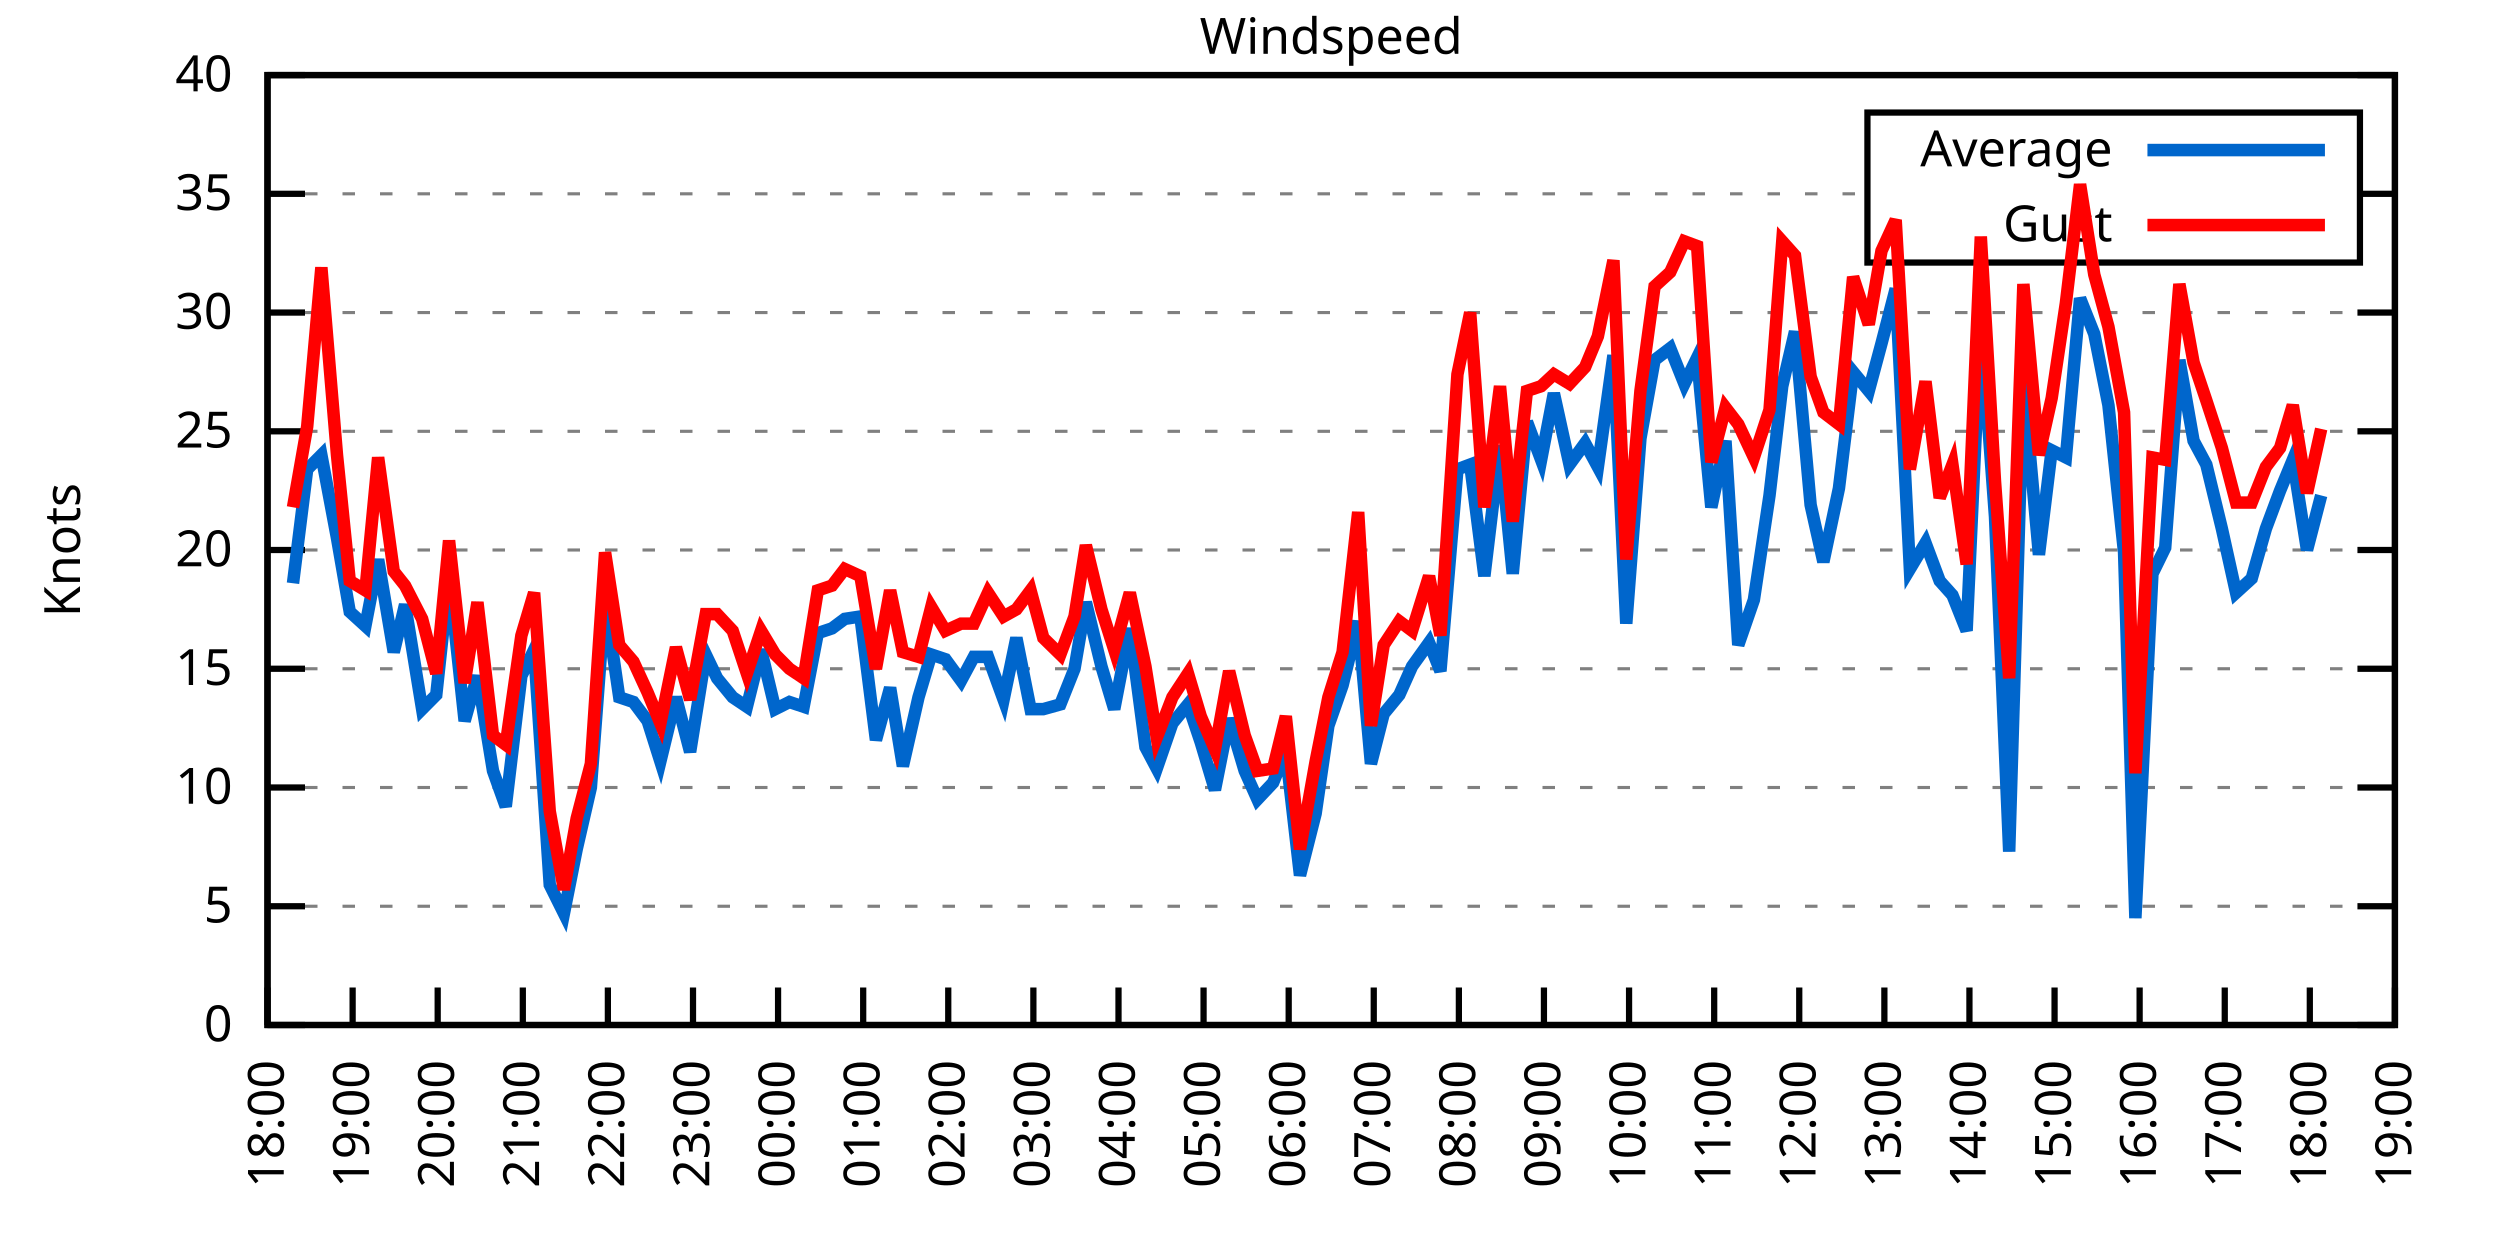
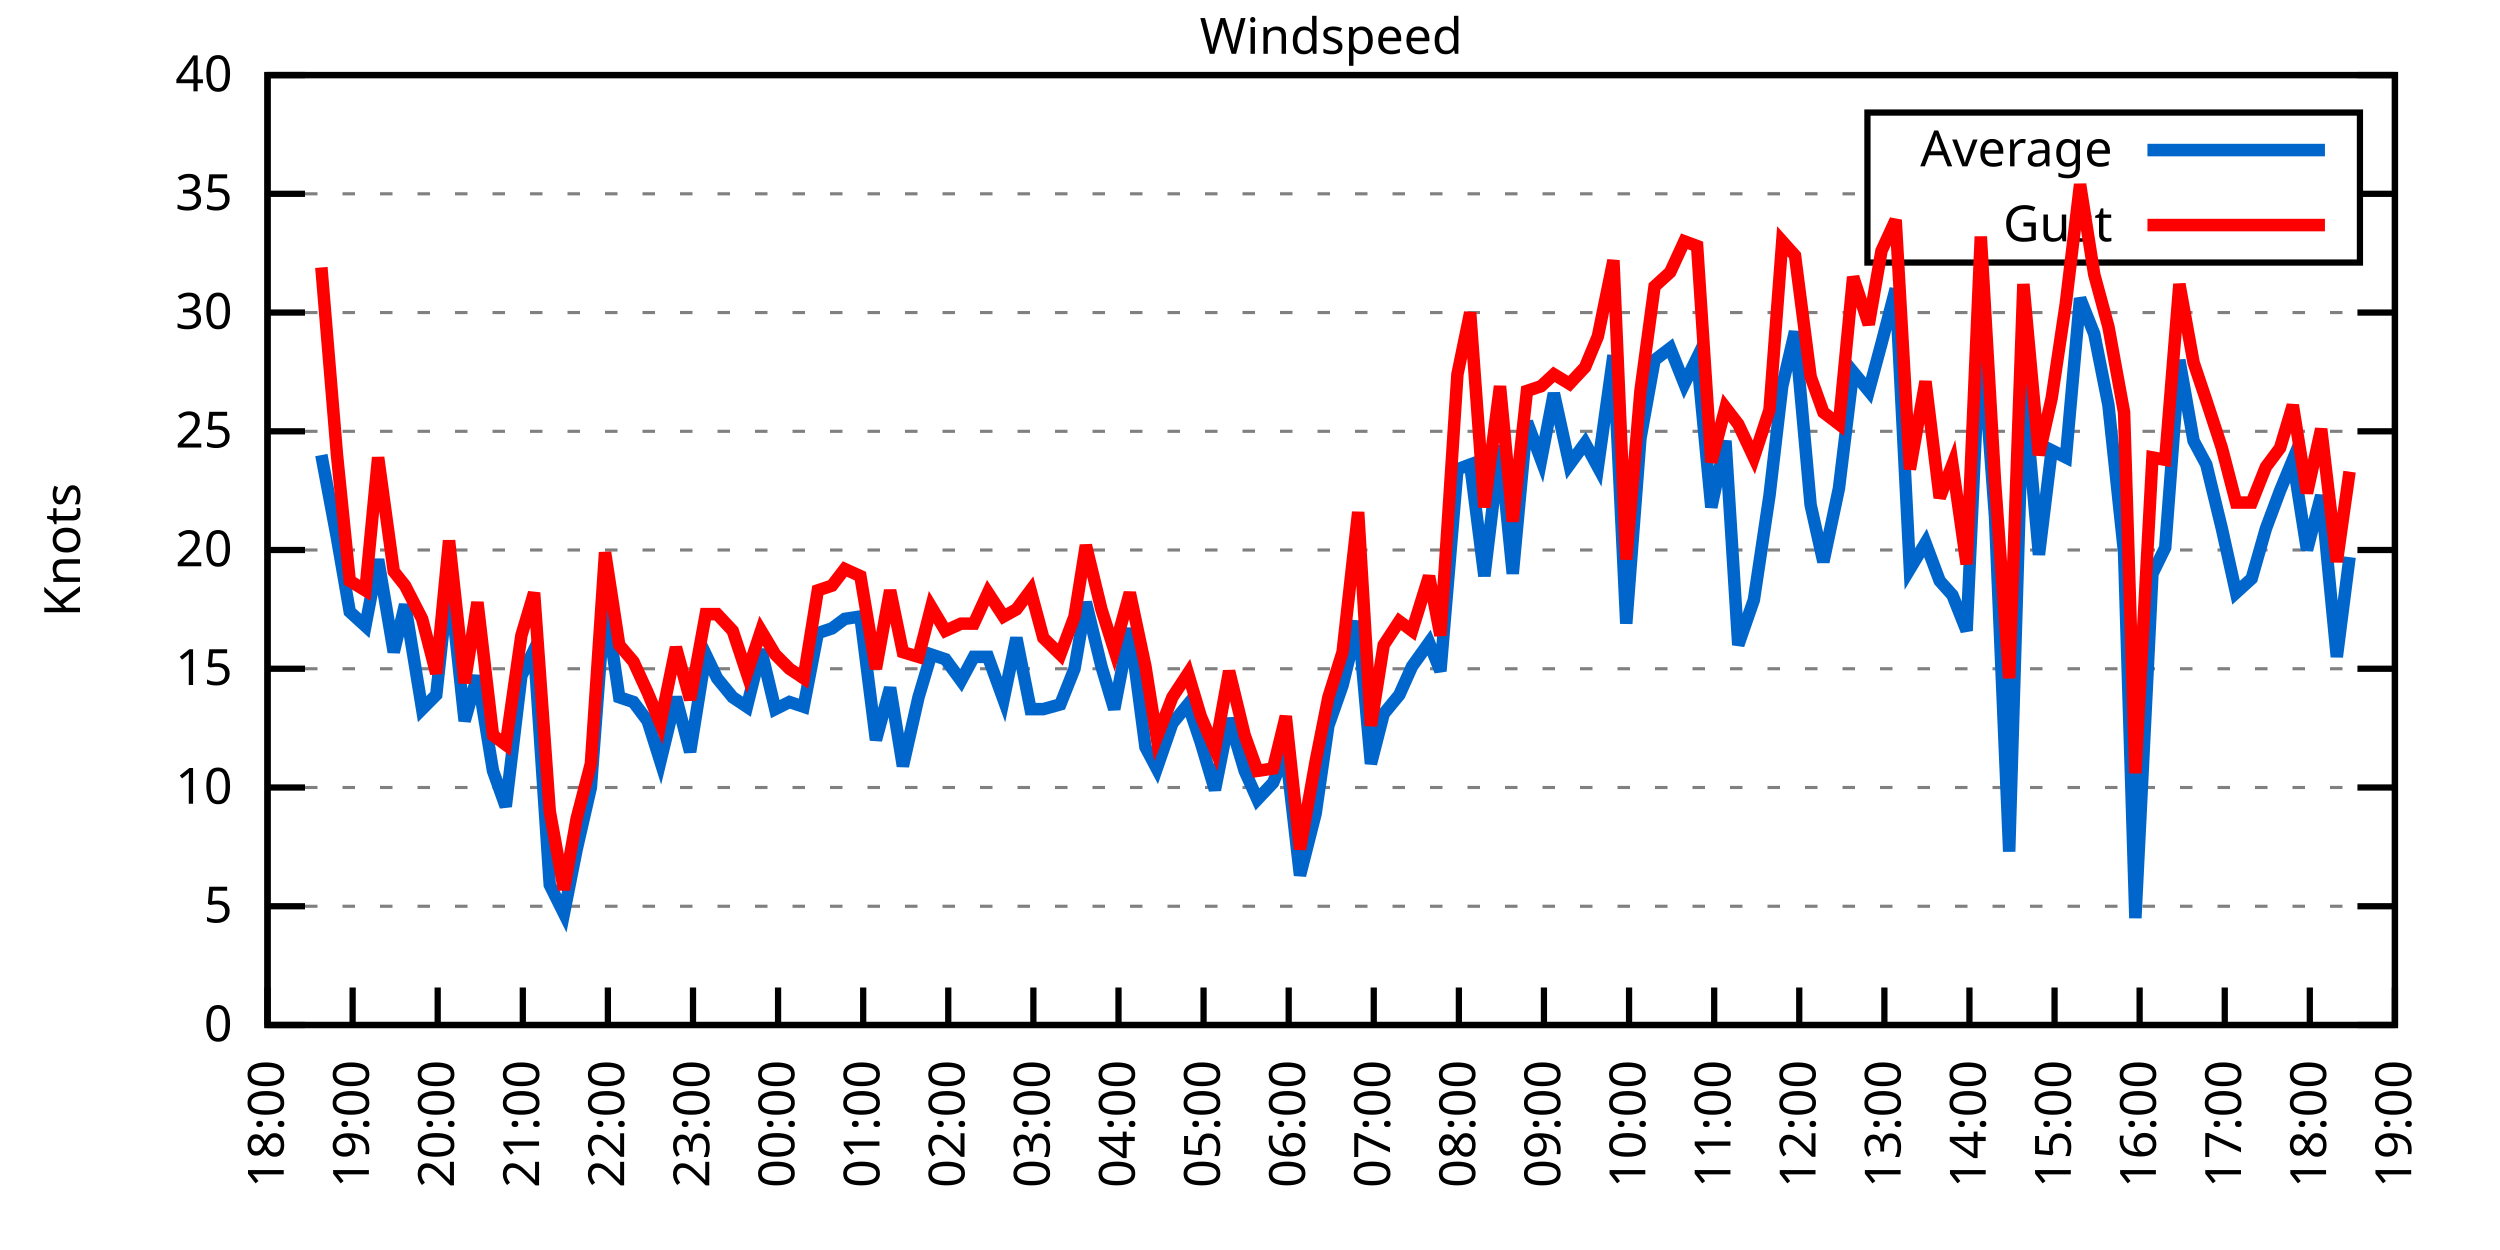
<svg xmlns="http://www.w3.org/2000/svg" xmlns:xlink="http://www.w3.org/1999/xlink" width="400" height="200" viewBox="0 0 400 200">
  <g id="gnuplot_canvas">
    <rect x="0" y="0" width="400" height="200" fill="none" />
    <defs>
      <circle id="gpDot" r="0.5" stroke-width="0.5" stroke="currentColor" />
      <path id="gpPt0" stroke-width="0.333" stroke="currentColor" d="M-1,0 h2 M0,-1 v2" />
      <path id="gpPt1" stroke-width="0.333" stroke="currentColor" d="M-1,-1 L1,1 M1,-1 L-1,1" />
      <path id="gpPt2" stroke-width="0.333" stroke="currentColor" d="M-1,0 L1,0 M0,-1 L0,1 M-1,-1 L1,1 M-1,1 L1,-1" />
      <rect id="gpPt3" stroke-width="0.333" stroke="currentColor" x="-1" y="-1" width="2" height="2" />
      <rect id="gpPt4" stroke-width="0.333" stroke="currentColor" fill="currentColor" x="-1" y="-1" width="2" height="2" />
      <circle id="gpPt5" stroke-width="0.333" stroke="currentColor" cx="0" cy="0" r="1" />
      <use xlink:href="#gpPt5" id="gpPt6" fill="currentColor" stroke="none" />
      <path id="gpPt7" stroke-width="0.333" stroke="currentColor" d="M0,-1.33 L-1.33,0.67 L1.33,0.67 z" />
      <use xlink:href="#gpPt7" id="gpPt8" fill="currentColor" stroke="none" />
      <use xlink:href="#gpPt7" id="gpPt9" stroke="currentColor" transform="rotate(180)" />
      <use xlink:href="#gpPt9" id="gpPt10" fill="currentColor" stroke="none" />
      <use xlink:href="#gpPt3" id="gpPt11" stroke="currentColor" transform="rotate(45)" />
      <use xlink:href="#gpPt11" id="gpPt12" fill="currentColor" stroke="none" />
      <path id="gpPt13" stroke-width="0.333" stroke="currentColor" d="M0,1.330 L1.265,0.411 L0.782,-1.067 L-0.782,-1.076 L-1.265,0.411 z" />
      <use xlink:href="#gpPt13" id="gpPt14" fill="currentColor" stroke="none" />
      <filter id="textbox" filterUnits="objectBoundingBox" x="0" y="0" height="1" width="1">
        <feFlood flood-color="white" flood-opacity="1" result="bgnd" />
        <feComposite in="SourceGraphic" in2="bgnd" operator="atop" />
      </filter>
      <filter id="greybox" filterUnits="objectBoundingBox" x="0" y="0" height="1" width="1">
        <feFlood flood-color="lightgrey" flood-opacity="1" result="grey" />
        <feComposite in="SourceGraphic" in2="grey" operator="atop" />
      </filter>
    </defs>
    <g fill="none" color="white" stroke="currentColor" stroke-width="1.00" stroke-linecap="butt" stroke-linejoin="miter">
</g>
    <g fill="none" color="black" stroke="currentColor" stroke-width="1.00" stroke-linecap="butt" stroke-linejoin="miter">
      <g stroke="none" shape-rendering="crispEdges">
        <polygon fill="rgb(255, 255, 255)" points="42.80,164.00 383.18,164.00 383.18,12.02 42.80,12.02 " />
      </g>
    </g>
    <g fill="none" color="black" stroke="currentColor" stroke-width="1.00" stroke-linecap="butt" stroke-linejoin="miter">
</g>
    <g fill="none" color="black" stroke="black" stroke-width="0.50" stroke-linecap="butt" stroke-linejoin="miter">
</g>
    <g fill="none" color="gray" stroke="currentColor" stroke-width="0.50" stroke-linecap="butt" stroke-linejoin="miter">
      <path stroke="gray" stroke-dasharray="2,4" class="gridline" d="M42.80,164.00 L383.19,164.00  " />
    </g>
    <g fill="none" color="gray" stroke="gray" stroke-width="1.00" stroke-linecap="butt" stroke-linejoin="miter">
</g>
    <g fill="none" color="black" stroke="currentColor" stroke-width="1.00" stroke-linecap="butt" stroke-linejoin="miter">
      <path stroke="black" d="M42.80,164.00 L48.80,164.00 M383.19,164.00 L377.19,164.00  " />
      <g transform="translate(37.20,166.60)" stroke="none" fill="black" font-family="Sans" font-size="8.00" text-anchor="end">
        <text>
          <tspan font-family="Sans"> 0</tspan>
        </text>
      </g>
    </g>
    <g fill="none" color="black" stroke="currentColor" stroke-width="1.00" stroke-linecap="butt" stroke-linejoin="miter">
</g>
    <g fill="none" color="black" stroke="black" stroke-width="0.50" stroke-linecap="butt" stroke-linejoin="miter">
</g>
    <g fill="none" color="gray" stroke="currentColor" stroke-width="0.50" stroke-linecap="butt" stroke-linejoin="miter">
      <path stroke="gray" stroke-dasharray="2,4" class="gridline" d="M42.80,145.00 L383.19,145.00  " />
    </g>
    <g fill="none" color="gray" stroke="gray" stroke-width="1.00" stroke-linecap="butt" stroke-linejoin="miter">
</g>
    <g fill="none" color="black" stroke="currentColor" stroke-width="1.00" stroke-linecap="butt" stroke-linejoin="miter">
      <path stroke="black" d="M42.80,145.00 L48.80,145.00 M383.19,145.00 L377.19,145.00  " />
      <g transform="translate(37.20,147.60)" stroke="none" fill="black" font-family="Sans" font-size="8.00" text-anchor="end">
        <text>
          <tspan font-family="Sans"> 5</tspan>
        </text>
      </g>
    </g>
    <g fill="none" color="black" stroke="currentColor" stroke-width="1.00" stroke-linecap="butt" stroke-linejoin="miter">
</g>
    <g fill="none" color="black" stroke="black" stroke-width="0.50" stroke-linecap="butt" stroke-linejoin="miter">
</g>
    <g fill="none" color="gray" stroke="currentColor" stroke-width="0.50" stroke-linecap="butt" stroke-linejoin="miter">
      <path stroke="gray" stroke-dasharray="2,4" class="gridline" d="M42.80,126.00 L383.19,126.00  " />
    </g>
    <g fill="none" color="gray" stroke="gray" stroke-width="1.00" stroke-linecap="butt" stroke-linejoin="miter">
</g>
    <g fill="none" color="black" stroke="currentColor" stroke-width="1.00" stroke-linecap="butt" stroke-linejoin="miter">
      <path stroke="black" d="M42.80,126.00 L48.80,126.00 M383.19,126.00 L377.19,126.00  " />
      <g transform="translate(37.20,128.60)" stroke="none" fill="black" font-family="Sans" font-size="8.00" text-anchor="end">
        <text>
          <tspan font-family="Sans"> 10</tspan>
        </text>
      </g>
    </g>
    <g fill="none" color="black" stroke="currentColor" stroke-width="1.00" stroke-linecap="butt" stroke-linejoin="miter">
</g>
    <g fill="none" color="black" stroke="black" stroke-width="0.50" stroke-linecap="butt" stroke-linejoin="miter">
</g>
    <g fill="none" color="gray" stroke="currentColor" stroke-width="0.50" stroke-linecap="butt" stroke-linejoin="miter">
      <path stroke="gray" stroke-dasharray="2,4" class="gridline" d="M42.80,107.00 L383.19,107.00  " />
    </g>
    <g fill="none" color="gray" stroke="gray" stroke-width="1.00" stroke-linecap="butt" stroke-linejoin="miter">
</g>
    <g fill="none" color="black" stroke="currentColor" stroke-width="1.00" stroke-linecap="butt" stroke-linejoin="miter">
      <path stroke="black" d="M42.80,107.00 L48.80,107.00 M383.19,107.00 L377.19,107.00  " />
      <g transform="translate(37.20,109.60)" stroke="none" fill="black" font-family="Sans" font-size="8.00" text-anchor="end">
        <text>
          <tspan font-family="Sans"> 15</tspan>
        </text>
      </g>
    </g>
    <g fill="none" color="black" stroke="currentColor" stroke-width="1.00" stroke-linecap="butt" stroke-linejoin="miter">
</g>
    <g fill="none" color="black" stroke="black" stroke-width="0.50" stroke-linecap="butt" stroke-linejoin="miter">
</g>
    <g fill="none" color="gray" stroke="currentColor" stroke-width="0.50" stroke-linecap="butt" stroke-linejoin="miter">
      <path stroke="gray" stroke-dasharray="2,4" class="gridline" d="M42.80,88.00 L383.19,88.00  " />
    </g>
    <g fill="none" color="gray" stroke="gray" stroke-width="1.00" stroke-linecap="butt" stroke-linejoin="miter">
</g>
    <g fill="none" color="black" stroke="currentColor" stroke-width="1.00" stroke-linecap="butt" stroke-linejoin="miter">
      <path stroke="black" d="M42.80,88.00 L48.80,88.00 M383.19,88.00 L377.19,88.00  " />
      <g transform="translate(37.20,90.60)" stroke="none" fill="black" font-family="Sans" font-size="8.00" text-anchor="end">
        <text>
          <tspan font-family="Sans"> 20</tspan>
        </text>
      </g>
    </g>
    <g fill="none" color="black" stroke="currentColor" stroke-width="1.00" stroke-linecap="butt" stroke-linejoin="miter">
</g>
    <g fill="none" color="black" stroke="black" stroke-width="0.50" stroke-linecap="butt" stroke-linejoin="miter">
</g>
    <g fill="none" color="gray" stroke="currentColor" stroke-width="0.50" stroke-linecap="butt" stroke-linejoin="miter">
      <path stroke="gray" stroke-dasharray="2,4" class="gridline" d="M42.80,69.01 L383.19,69.01  " />
    </g>
    <g fill="none" color="gray" stroke="gray" stroke-width="1.00" stroke-linecap="butt" stroke-linejoin="miter">
</g>
    <g fill="none" color="black" stroke="currentColor" stroke-width="1.00" stroke-linecap="butt" stroke-linejoin="miter">
      <path stroke="black" d="M42.80,69.01 L48.80,69.01 M383.19,69.01 L377.19,69.01  " />
      <g transform="translate(37.20,71.61)" stroke="none" fill="black" font-family="Sans" font-size="8.00" text-anchor="end">
        <text>
          <tspan font-family="Sans"> 25</tspan>
        </text>
      </g>
    </g>
    <g fill="none" color="black" stroke="currentColor" stroke-width="1.00" stroke-linecap="butt" stroke-linejoin="miter">
</g>
    <g fill="none" color="black" stroke="black" stroke-width="0.50" stroke-linecap="butt" stroke-linejoin="miter">
</g>
    <g fill="none" color="gray" stroke="currentColor" stroke-width="0.50" stroke-linecap="butt" stroke-linejoin="miter">
      <path stroke="gray" stroke-dasharray="2,4" class="gridline" d="M42.80,50.01 L383.19,50.01  " />
    </g>
    <g fill="none" color="gray" stroke="gray" stroke-width="1.00" stroke-linecap="butt" stroke-linejoin="miter">
</g>
    <g fill="none" color="black" stroke="currentColor" stroke-width="1.00" stroke-linecap="butt" stroke-linejoin="miter">
      <path stroke="black" d="M42.80,50.01 L48.80,50.01 M383.19,50.01 L377.19,50.01  " />
      <g transform="translate(37.20,52.61)" stroke="none" fill="black" font-family="Sans" font-size="8.00" text-anchor="end">
        <text>
          <tspan font-family="Sans"> 30</tspan>
        </text>
      </g>
    </g>
    <g fill="none" color="black" stroke="currentColor" stroke-width="1.00" stroke-linecap="butt" stroke-linejoin="miter">
</g>
    <g fill="none" color="black" stroke="black" stroke-width="0.50" stroke-linecap="butt" stroke-linejoin="miter">
</g>
    <g fill="none" color="gray" stroke="currentColor" stroke-width="0.50" stroke-linecap="butt" stroke-linejoin="miter">
      <path stroke="gray" stroke-dasharray="2,4" class="gridline" d="M42.80,31.01 L298.79,31.01 M377.59,31.01 L383.19,31.01  " />
    </g>
    <g fill="none" color="gray" stroke="gray" stroke-width="1.00" stroke-linecap="butt" stroke-linejoin="miter">
</g>
    <g fill="none" color="black" stroke="currentColor" stroke-width="1.00" stroke-linecap="butt" stroke-linejoin="miter">
      <path stroke="black" d="M42.80,31.01 L48.80,31.01 M383.19,31.01 L377.19,31.01  " />
      <g transform="translate(37.20,33.61)" stroke="none" fill="black" font-family="Sans" font-size="8.00" text-anchor="end">
        <text>
          <tspan font-family="Sans"> 35</tspan>
        </text>
      </g>
    </g>
    <g fill="none" color="black" stroke="currentColor" stroke-width="1.00" stroke-linecap="butt" stroke-linejoin="miter">
</g>
    <g fill="none" color="black" stroke="black" stroke-width="0.50" stroke-linecap="butt" stroke-linejoin="miter">
</g>
    <g fill="none" color="gray" stroke="currentColor" stroke-width="0.50" stroke-linecap="butt" stroke-linejoin="miter">
      <path stroke="gray" stroke-dasharray="2,4" class="gridline" d="M42.80,12.01 L383.19,12.01  " />
    </g>
    <g fill="none" color="gray" stroke="gray" stroke-width="1.00" stroke-linecap="butt" stroke-linejoin="miter">
</g>
    <g fill="none" color="black" stroke="currentColor" stroke-width="1.00" stroke-linecap="butt" stroke-linejoin="miter">
      <path stroke="black" d="M42.80,12.01 L48.80,12.01 M383.19,12.01 L377.19,12.01  " />
      <g transform="translate(37.20,14.61)" stroke="none" fill="black" font-family="Sans" font-size="8.00" text-anchor="end">
        <text>
          <tspan font-family="Sans"> 40</tspan>
        </text>
      </g>
    </g>
    <g fill="none" color="black" stroke="currentColor" stroke-width="1.00" stroke-linecap="butt" stroke-linejoin="miter">
      <path stroke="black" d="M42.80,164.00 L42.80,158.00  " />
      <g transform="translate(45.40,169.60) rotate(270.00)" stroke="none" fill="black" font-family="Sans" font-size="8.00" text-anchor="end">
        <text>
          <tspan font-family="Sans">18:00</tspan>
        </text>
      </g>
    </g>
    <g fill="none" color="black" stroke="currentColor" stroke-width="1.00" stroke-linecap="butt" stroke-linejoin="miter">
      <path stroke="black" d="M56.42,164.00 L56.42,158.00  " />
      <g transform="translate(59.02,169.60) rotate(270.00)" stroke="none" fill="black" font-family="Sans" font-size="8.00" text-anchor="end">
        <text>
          <tspan font-family="Sans">19:00</tspan>
        </text>
      </g>
    </g>
    <g fill="none" color="black" stroke="currentColor" stroke-width="1.00" stroke-linecap="butt" stroke-linejoin="miter">
      <path stroke="black" d="M70.03,164.00 L70.03,158.00  " />
      <g transform="translate(72.63,169.60) rotate(270.00)" stroke="none" fill="black" font-family="Sans" font-size="8.00" text-anchor="end">
        <text>
          <tspan font-family="Sans">20:00</tspan>
        </text>
      </g>
    </g>
    <g fill="none" color="black" stroke="currentColor" stroke-width="1.00" stroke-linecap="butt" stroke-linejoin="miter">
      <path stroke="black" d="M83.65,164.00 L83.65,158.00  " />
      <g transform="translate(86.25,169.60) rotate(270.00)" stroke="none" fill="black" font-family="Sans" font-size="8.00" text-anchor="end">
        <text>
          <tspan font-family="Sans">21:00</tspan>
        </text>
      </g>
    </g>
    <g fill="none" color="black" stroke="currentColor" stroke-width="1.00" stroke-linecap="butt" stroke-linejoin="miter">
      <path stroke="black" d="M97.26,164.00 L97.26,158.00  " />
      <g transform="translate(99.86,169.60) rotate(270.00)" stroke="none" fill="black" font-family="Sans" font-size="8.00" text-anchor="end">
        <text>
          <tspan font-family="Sans">22:00</tspan>
        </text>
      </g>
    </g>
    <g fill="none" color="black" stroke="currentColor" stroke-width="1.00" stroke-linecap="butt" stroke-linejoin="miter">
      <path stroke="black" d="M110.88,164.00 L110.88,158.00  " />
      <g transform="translate(113.48,169.60) rotate(270.00)" stroke="none" fill="black" font-family="Sans" font-size="8.00" text-anchor="end">
        <text>
          <tspan font-family="Sans">23:00</tspan>
        </text>
      </g>
    </g>
    <g fill="none" color="black" stroke="currentColor" stroke-width="1.00" stroke-linecap="butt" stroke-linejoin="miter">
      <path stroke="black" d="M124.49,164.00 L124.49,158.00  " />
      <g transform="translate(127.09,169.60) rotate(270.00)" stroke="none" fill="black" font-family="Sans" font-size="8.00" text-anchor="end">
        <text>
          <tspan font-family="Sans">00:00</tspan>
        </text>
      </g>
    </g>
    <g fill="none" color="black" stroke="currentColor" stroke-width="1.00" stroke-linecap="butt" stroke-linejoin="miter">
      <path stroke="black" d="M138.11,164.00 L138.11,158.00  " />
      <g transform="translate(140.71,169.60) rotate(270.00)" stroke="none" fill="black" font-family="Sans" font-size="8.00" text-anchor="end">
        <text>
          <tspan font-family="Sans">01:00</tspan>
        </text>
      </g>
    </g>
    <g fill="none" color="black" stroke="currentColor" stroke-width="1.00" stroke-linecap="butt" stroke-linejoin="miter">
      <path stroke="black" d="M151.72,164.00 L151.72,158.00  " />
      <g transform="translate(154.32,169.60) rotate(270.00)" stroke="none" fill="black" font-family="Sans" font-size="8.00" text-anchor="end">
        <text>
          <tspan font-family="Sans">02:00</tspan>
        </text>
      </g>
    </g>
    <g fill="none" color="black" stroke="currentColor" stroke-width="1.00" stroke-linecap="butt" stroke-linejoin="miter">
      <path stroke="black" d="M165.34,164.00 L165.34,158.00  " />
      <g transform="translate(167.94,169.60) rotate(270.00)" stroke="none" fill="black" font-family="Sans" font-size="8.00" text-anchor="end">
        <text>
          <tspan font-family="Sans">03:00</tspan>
        </text>
      </g>
    </g>
    <g fill="none" color="black" stroke="currentColor" stroke-width="1.00" stroke-linecap="butt" stroke-linejoin="miter">
      <path stroke="black" d="M178.96,164.00 L178.96,158.00  " />
      <g transform="translate(181.56,169.60) rotate(270.00)" stroke="none" fill="black" font-family="Sans" font-size="8.00" text-anchor="end">
        <text>
          <tspan font-family="Sans">04:00</tspan>
        </text>
      </g>
    </g>
    <g fill="none" color="black" stroke="currentColor" stroke-width="1.00" stroke-linecap="butt" stroke-linejoin="miter">
      <path stroke="black" d="M192.57,164.00 L192.57,158.00  " />
      <g transform="translate(195.17,169.60) rotate(270.00)" stroke="none" fill="black" font-family="Sans" font-size="8.00" text-anchor="end">
        <text>
          <tspan font-family="Sans">05:00</tspan>
        </text>
      </g>
    </g>
    <g fill="none" color="black" stroke="currentColor" stroke-width="1.00" stroke-linecap="butt" stroke-linejoin="miter">
      <path stroke="black" d="M206.19,164.00 L206.19,158.00  " />
      <g transform="translate(208.79,169.60) rotate(270.00)" stroke="none" fill="black" font-family="Sans" font-size="8.00" text-anchor="end">
        <text>
          <tspan font-family="Sans">06:00</tspan>
        </text>
      </g>
    </g>
    <g fill="none" color="black" stroke="currentColor" stroke-width="1.00" stroke-linecap="butt" stroke-linejoin="miter">
      <path stroke="black" d="M219.80,164.00 L219.80,158.00  " />
      <g transform="translate(222.40,169.60) rotate(270.00)" stroke="none" fill="black" font-family="Sans" font-size="8.00" text-anchor="end">
        <text>
          <tspan font-family="Sans">07:00</tspan>
        </text>
      </g>
    </g>
    <g fill="none" color="black" stroke="currentColor" stroke-width="1.00" stroke-linecap="butt" stroke-linejoin="miter">
      <path stroke="black" d="M233.42,164.00 L233.42,158.00  " />
      <g transform="translate(236.02,169.60) rotate(270.00)" stroke="none" fill="black" font-family="Sans" font-size="8.00" text-anchor="end">
        <text>
          <tspan font-family="Sans">08:00</tspan>
        </text>
      </g>
    </g>
    <g fill="none" color="black" stroke="currentColor" stroke-width="1.00" stroke-linecap="butt" stroke-linejoin="miter">
      <path stroke="black" d="M247.03,164.00 L247.03,158.00  " />
      <g transform="translate(249.63,169.60) rotate(270.00)" stroke="none" fill="black" font-family="Sans" font-size="8.00" text-anchor="end">
        <text>
          <tspan font-family="Sans">09:00</tspan>
        </text>
      </g>
    </g>
    <g fill="none" color="black" stroke="currentColor" stroke-width="1.00" stroke-linecap="butt" stroke-linejoin="miter">
      <path stroke="black" d="M260.65,164.00 L260.65,158.00  " />
      <g transform="translate(263.25,169.60) rotate(270.00)" stroke="none" fill="black" font-family="Sans" font-size="8.00" text-anchor="end">
        <text>
          <tspan font-family="Sans">10:00</tspan>
        </text>
      </g>
    </g>
    <g fill="none" color="black" stroke="currentColor" stroke-width="1.00" stroke-linecap="butt" stroke-linejoin="miter">
      <path stroke="black" d="M274.27,164.00 L274.27,158.00  " />
      <g transform="translate(276.87,169.60) rotate(270.00)" stroke="none" fill="black" font-family="Sans" font-size="8.00" text-anchor="end">
        <text>
          <tspan font-family="Sans">11:00</tspan>
        </text>
      </g>
    </g>
    <g fill="none" color="black" stroke="currentColor" stroke-width="1.00" stroke-linecap="butt" stroke-linejoin="miter">
      <path stroke="black" d="M287.88,164.00 L287.88,158.00  " />
      <g transform="translate(290.48,169.60) rotate(270.00)" stroke="none" fill="black" font-family="Sans" font-size="8.00" text-anchor="end">
        <text>
          <tspan font-family="Sans">12:00</tspan>
        </text>
      </g>
    </g>
    <g fill="none" color="black" stroke="currentColor" stroke-width="1.00" stroke-linecap="butt" stroke-linejoin="miter">
      <path stroke="black" d="M301.50,164.00 L301.50,158.00  " />
      <g transform="translate(304.10,169.60) rotate(270.00)" stroke="none" fill="black" font-family="Sans" font-size="8.00" text-anchor="end">
        <text>
          <tspan font-family="Sans">13:00</tspan>
        </text>
      </g>
    </g>
    <g fill="none" color="black" stroke="currentColor" stroke-width="1.00" stroke-linecap="butt" stroke-linejoin="miter">
      <path stroke="black" d="M315.11,164.00 L315.11,158.00  " />
      <g transform="translate(317.71,169.60) rotate(270.00)" stroke="none" fill="black" font-family="Sans" font-size="8.00" text-anchor="end">
        <text>
          <tspan font-family="Sans">14:00</tspan>
        </text>
      </g>
    </g>
    <g fill="none" color="black" stroke="currentColor" stroke-width="1.00" stroke-linecap="butt" stroke-linejoin="miter">
      <path stroke="black" d="M328.73,164.00 L328.73,158.00  " />
      <g transform="translate(331.33,169.60) rotate(270.00)" stroke="none" fill="black" font-family="Sans" font-size="8.00" text-anchor="end">
        <text>
          <tspan font-family="Sans">15:00</tspan>
        </text>
      </g>
    </g>
    <g fill="none" color="black" stroke="currentColor" stroke-width="1.00" stroke-linecap="butt" stroke-linejoin="miter">
      <path stroke="black" d="M342.34,164.00 L342.34,158.00  " />
      <g transform="translate(344.94,169.60) rotate(270.00)" stroke="none" fill="black" font-family="Sans" font-size="8.00" text-anchor="end">
        <text>
          <tspan font-family="Sans">16:00</tspan>
        </text>
      </g>
    </g>
    <g fill="none" color="black" stroke="currentColor" stroke-width="1.00" stroke-linecap="butt" stroke-linejoin="miter">
      <path stroke="black" d="M355.96,164.00 L355.96,158.00  " />
      <g transform="translate(358.56,169.60) rotate(270.00)" stroke="none" fill="black" font-family="Sans" font-size="8.00" text-anchor="end">
        <text>
          <tspan font-family="Sans">17:00</tspan>
        </text>
      </g>
    </g>
    <g fill="none" color="black" stroke="currentColor" stroke-width="1.00" stroke-linecap="butt" stroke-linejoin="miter">
      <path stroke="black" d="M369.57,164.00 L369.57,158.00  " />
      <g transform="translate(372.17,169.60) rotate(270.00)" stroke="none" fill="black" font-family="Sans" font-size="8.00" text-anchor="end">
        <text>
          <tspan font-family="Sans">18:00</tspan>
        </text>
      </g>
    </g>
    <g fill="none" color="black" stroke="currentColor" stroke-width="1.00" stroke-linecap="butt" stroke-linejoin="miter">
      <path stroke="black" d="M383.19,164.00 L383.19,158.00  " />
      <g transform="translate(385.79,169.60) rotate(270.00)" stroke="none" fill="black" font-family="Sans" font-size="8.00" text-anchor="end">
        <text>
          <tspan font-family="Sans">19:00</tspan>
        </text>
      </g>
    </g>
    <g fill="none" color="black" stroke="currentColor" stroke-width="1.00" stroke-linecap="butt" stroke-linejoin="miter">
</g>
    <g fill="none" color="black" stroke="currentColor" stroke-width="1.00" stroke-linecap="butt" stroke-linejoin="miter">
      <path stroke="black" d="M42.80,12.01 L42.80,164.00 L383.19,164.00 L383.19,12.01 L42.80,12.01 Z  " />
    </g>
    <g fill="none" color="black" stroke="currentColor" stroke-width="1.00" stroke-linecap="butt" stroke-linejoin="miter">
</g>
    <g fill="none" color="black" stroke="currentColor" stroke-width="1.00" stroke-linecap="butt" stroke-linejoin="miter">
      <path stroke="black" d="M298.79,42.01 L298.79,18.01 L377.59,18.01 L377.59,42.01 L298.79,42.01 Z  " />
    </g>
    <g id="Windspeed_plot_1">
      <g fill="none" color="white" stroke="black" stroke-width="2.00" stroke-linecap="butt" stroke-linejoin="miter">
</g>
      <g fill="none" color="black" stroke="currentColor" stroke-width="2.00" stroke-linecap="butt" stroke-linejoin="miter">
        <g transform="translate(337.99,26.61)" stroke="none" fill="black" font-family="Sans" font-size="8.00" text-anchor="end">
          <text>
            <tspan font-family="Sans">Average</tspan>
          </text>
        </g>
      </g>
      <g fill="none" color="black" stroke="currentColor" stroke-width="2.00" stroke-linecap="butt" stroke-linejoin="miter">
-         <path stroke="rgb(  0, 102, 204)" d="M343.59,24.01 L371.99,24.01 M46.88,93.32 L49.15,75.09 L51.42,72.81 L53.92,86.11 L55.96,97.88 L58.46,100.16   L60.50,89.52 L63.00,104.34 L64.81,96.74 L67.54,113.46 L69.80,111.18 L71.85,92.18 L74.34,115.36 L76.39,108.14   L78.88,123.34 L80.92,129.04 L83.42,108.14 L85.46,103.96 L87.96,141.58 L90.23,146.14 L92.27,135.88 L94.54,126.00   L96.81,95.98 L99.08,111.56 L101.35,112.32 L103.62,115.36 L105.66,121.82 L108.15,111.56 L110.42,120.30 L112.92,104.72   L114.74,108.52 L117.23,111.56 L119.50,113.08 L121.77,103.96 L124.04,113.46 L126.31,112.32 L128.58,113.08 L130.85,101.30   L133.12,100.54 L135.16,99.02 L137.66,98.64 L140.15,118.40 L142.42,110.04 L144.46,122.58 L146.96,111.56 L149.00,104.72   L151.27,105.48 L153.77,108.90 L155.81,105.10 L158.08,105.10 L160.57,111.94 L162.62,102.06 L164.89,113.46 L166.93,113.46   L169.65,112.70 L171.92,107.00 L173.74,96.36 L176.23,106.62 L178.28,113.46 L180.77,100.54 L183.27,119.54 L185.08,122.96   L187.58,115.74 L190.08,112.70 L192.12,118.78 L194.39,126.38 L196.66,114.98 L199.15,123.34 L201.19,127.90 L203.69,125.24   L205.73,120.30 L208.00,140.06 L210.50,130.18 L212.54,116.12 L214.81,109.66 L217.31,99.40 L219.35,122.20 L221.39,114.22   L223.89,111.18 L225.93,106.62 L228.65,102.82 L230.47,107.38 L233.19,75.09 L235.23,74.33 L237.50,92.18 L240.00,71.29   L242.04,91.80 L244.31,67.49 L246.58,73.57 L248.62,62.93 L251.12,74.33 L253.61,70.91 L255.66,74.71 L258.15,56.85   L260.20,99.78 L262.47,70.15 L264.73,57.61 L267.23,55.71 L269.50,61.41 L271.54,57.23 L273.81,81.17 L276.08,70.53   L278.12,103.20 L280.62,95.98 L283.12,79.27 L285.16,61.79 L287.20,53.05 L289.70,80.79 L291.74,89.90 L294.23,78.13   L296.50,59.51 L299.00,62.55 L301.04,54.95 L303.31,46.21 L305.58,91.04 L308.08,86.87 L310.35,92.94 L312.39,95.22   L314.66,100.92 L316.93,51.91 L319.20,82.69 L321.47,136.26 L323.74,61.03 L326.23,88.76 L328.27,72.05 L330.54,73.19   L332.81,47.73 L335.08,53.43 L337.35,64.83 L339.85,88.38 L341.66,146.90 L344.39,91.80 L346.43,87.63 L348.70,57.61   L350.97,70.53 L353.01,74.33 L355.50,84.59 L357.77,94.84 L360.27,92.56 L362.54,84.59 L364.81,78.51 L366.85,73.57   L369.12,88.00 L371.39,79.27  " />
+         <path stroke="rgb(  0, 102, 204)" d="M343.59,24.01 L371.99,24.01 M51.42,72.81 L53.92,86.11 L55.96,97.88 L58.46,100.16 L60.50,89.52 L63.00,104.34   L64.81,96.74 L67.54,113.46 L69.80,111.18 L71.85,92.18 L74.34,115.36 L76.39,108.14 L78.88,123.34 L80.92,129.04   L83.42,108.14 L85.46,103.96 L87.96,141.58 L90.23,146.14 L92.27,135.88 L94.54,126.00 L96.81,95.98 L99.08,111.56   L101.35,112.32 L103.62,115.36 L105.66,121.82 L108.15,111.56 L110.42,120.30 L112.92,104.72 L114.74,108.52 L117.23,111.56   L119.50,113.08 L121.77,103.96 L124.04,113.46 L126.31,112.32 L128.58,113.08 L130.85,101.30 L133.12,100.54 L135.16,99.02   L137.66,98.64 L140.15,118.40 L142.42,110.04 L144.46,122.58 L146.96,111.56 L149.00,104.72 L151.27,105.48 L153.77,108.90   L155.81,105.10 L158.08,105.10 L160.57,111.94 L162.62,102.06 L164.89,113.46 L166.93,113.46 L169.65,112.70 L171.92,107.00   L173.74,96.36 L176.23,106.62 L178.28,113.46 L180.77,100.54 L183.27,119.54 L185.08,122.96 L187.58,115.74 L190.08,112.70   L192.12,118.78 L194.39,126.38 L196.66,114.98 L199.15,123.34 L201.19,127.90 L203.69,125.24 L205.73,120.30 L208.00,140.06   L210.50,130.18 L212.54,116.12 L214.81,109.66 L217.31,99.40 L219.35,122.20 L221.39,114.22 L223.89,111.18 L225.93,106.62   L228.65,102.82 L230.47,107.38 L233.19,75.09 L235.23,74.33 L237.50,92.18 L240.00,71.29 L242.04,91.80 L244.31,67.49   L246.58,73.57 L248.62,62.93 L251.12,74.33 L253.61,70.91 L255.66,74.71 L258.15,56.85 L260.20,99.78 L262.47,70.15   L264.73,57.61 L267.23,55.71 L269.50,61.41 L271.54,57.23 L273.81,81.17 L276.08,70.53 L278.12,103.20 L280.62,95.98   L283.12,79.27 L285.16,61.79 L287.20,53.05 L289.70,80.79 L291.74,89.90 L294.23,78.13 L296.50,59.51 L299.00,62.55   L301.04,54.95 L303.31,46.21 L305.58,91.04 L308.08,86.87 L310.35,92.94 L312.39,95.22 L314.66,100.92 L316.93,51.91   L319.20,82.69 L321.47,136.26 L323.74,61.03 L326.23,88.76 L328.27,72.05 L330.54,73.19 L332.81,47.73 L335.08,53.43   L337.35,64.83 L339.85,88.38 L341.66,146.90 L344.39,91.80 L346.43,87.63 L348.70,57.61 L350.97,70.53 L353.01,74.33   L355.50,84.59 L357.77,94.84 L360.27,92.56 L362.54,84.59 L364.81,78.51 L366.85,73.57 L369.12,88.00 L371.39,79.27   L373.89,105.10 L375.93,89.14  " />
      </g>
    </g>
    <g id="Windspeed_plot_2">
      <g fill="none" color="black" stroke="currentColor" stroke-width="2.00" stroke-linecap="butt" stroke-linejoin="miter">
        <g transform="translate(337.99,38.61)" stroke="none" fill="black" font-family="Sans" font-size="8.00" text-anchor="end">
          <text>
            <tspan font-family="Sans">Gust</tspan>
          </text>
        </g>
      </g>
      <g fill="none" color="black" stroke="currentColor" stroke-width="2.00" stroke-linecap="butt" stroke-linejoin="miter">
-         <path stroke="rgb(255,   0,   0)" d="M343.59,36.01 L371.99,36.01 M46.88,81.17 L49.15,68.25 L51.42,42.79 L53.92,72.81 L55.96,92.94 L58.46,94.46   L60.50,73.19 L63.00,91.42 L64.81,93.70 L67.54,99.02 L69.80,107.76 L71.85,86.49 L74.34,109.28 L76.39,96.36   L78.88,117.64 L80.92,119.16 L83.42,101.68 L85.46,94.84 L87.96,129.80 L90.23,142.34 L92.27,130.94 L94.54,122.20   L96.81,88.38 L99.08,103.20 L101.35,105.86 L103.62,110.80 L105.66,115.74 L108.15,103.58 L110.42,111.94 L112.92,98.26   L114.74,98.26 L117.23,100.92 L119.50,107.76 L121.77,100.92 L124.04,104.72 L126.31,107.00 L128.58,108.52 L130.85,94.46   L133.12,93.70 L135.16,91.04 L137.66,92.18 L140.15,107.00 L142.42,94.46 L144.46,104.34 L146.96,105.10 L149.00,97.12   L151.27,100.92 L153.77,99.78 L155.81,99.78 L158.08,94.84 L160.57,98.64 L162.62,97.50 L164.89,94.46 L166.93,102.06   L169.65,104.72 L171.92,98.64 L173.74,87.25 L176.23,97.50 L178.28,103.96 L180.77,94.84 L183.27,106.62 L185.08,118.02   L187.58,111.56 L190.08,107.76 L192.12,114.60 L194.39,119.92 L196.66,107.38 L199.15,117.64 L201.19,123.34 L203.69,122.96   L205.73,114.60 L208.00,135.88 L210.50,121.82 L212.54,111.56 L214.81,104.34 L217.31,81.93 L219.35,116.12 L221.39,103.20   L223.89,99.40 L225.93,100.92 L228.65,92.18 L230.47,101.68 L233.19,59.89 L235.23,50.01 L237.50,81.17 L240.00,61.79   L242.04,83.45 L244.31,62.55 L246.58,61.79 L248.62,59.89 L251.12,61.41 L253.61,58.75 L255.66,53.81 L258.15,41.65   L260.20,89.52 L262.47,62.55 L264.73,45.83 L267.23,43.55 L269.50,38.61 L271.54,39.37 L273.81,73.95 L276.08,65.21   L278.12,67.87 L280.62,73.19 L283.12,65.59 L285.16,38.61 L287.20,40.89 L289.70,60.27 L291.74,65.97 L294.23,67.87   L296.50,44.31 L299.00,51.91 L301.04,40.13 L303.31,35.19 L305.58,75.09 L308.08,61.03 L310.35,79.65 L312.39,74.33   L314.66,90.28 L316.93,37.85 L319.20,76.99 L321.47,108.52 L323.74,45.45 L326.23,72.81 L328.27,63.69 L330.54,48.49   L332.81,29.49 L335.08,43.93 L337.35,52.29 L339.85,65.97 L341.66,123.72 L344.39,73.19 L346.43,73.57 L348.70,45.45   L350.97,57.99 L353.01,64.07 L355.50,71.67 L357.77,80.41 L360.27,80.41 L362.54,74.71 L364.81,71.67 L366.85,64.83   L369.12,78.89 L371.39,68.63  " />
+         <path stroke="rgb(255,   0,   0)" d="M343.59,36.01 L371.99,36.01 M51.42,42.79 L53.92,72.81 L55.96,92.94 L58.46,94.46 L60.50,73.19 L63.00,91.42   L64.81,93.70 L67.54,99.02 L69.80,107.76 L71.85,86.49 L74.34,109.28 L76.39,96.36 L78.88,117.64 L80.92,119.16   L83.42,101.68 L85.46,94.84 L87.96,129.80 L90.23,142.34 L92.27,130.94 L94.54,122.20 L96.81,88.38 L99.08,103.20   L101.35,105.86 L103.62,110.80 L105.66,115.74 L108.15,103.58 L110.42,111.94 L112.92,98.26 L114.74,98.26 L117.23,100.92   L119.50,107.76 L121.77,100.92 L124.04,104.72 L126.31,107.00 L128.58,108.52 L130.85,94.46 L133.12,93.70 L135.16,91.04   L137.66,92.18 L140.15,107.00 L142.42,94.46 L144.46,104.34 L146.96,105.10 L149.00,97.12 L151.27,100.92 L153.77,99.78   L155.81,99.78 L158.08,94.84 L160.57,98.64 L162.62,97.50 L164.89,94.46 L166.93,102.06 L169.65,104.72 L171.92,98.64   L173.74,87.25 L176.23,97.50 L178.28,103.96 L180.77,94.84 L183.27,106.62 L185.08,118.02 L187.58,111.56 L190.08,107.76   L192.12,114.60 L194.39,119.92 L196.66,107.38 L199.15,117.64 L201.19,123.34 L203.69,122.96 L205.73,114.60 L208.00,135.88   L210.50,121.82 L212.54,111.56 L214.81,104.34 L217.31,81.93 L219.35,116.12 L221.39,103.20 L223.89,99.40 L225.93,100.92   L228.65,92.18 L230.47,101.68 L233.19,59.89 L235.23,50.01 L237.50,81.17 L240.00,61.79 L242.04,83.45 L244.31,62.55   L246.58,61.79 L248.62,59.89 L251.12,61.41 L253.61,58.75 L255.66,53.81 L258.15,41.65 L260.20,89.52 L262.47,62.55   L264.73,45.83 L267.23,43.55 L269.50,38.61 L271.54,39.37 L273.81,73.95 L276.08,65.21 L278.12,67.87 L280.62,73.19   L283.12,65.59 L285.16,38.61 L287.20,40.89 L289.70,60.27 L291.74,65.97 L294.23,67.87 L296.50,44.31 L299.00,51.91   L301.04,40.13 L303.31,35.19 L305.58,75.09 L308.08,61.03 L310.35,79.65 L312.39,74.33 L314.66,90.28 L316.93,37.85   L319.20,76.99 L321.47,108.52 L323.74,45.45 L326.23,72.81 L328.27,63.69 L330.54,48.49 L332.81,29.49 L335.08,43.93   L337.35,52.29 L339.85,65.97 L341.66,123.72 L344.39,73.19 L346.43,73.57 L348.70,45.45 L350.97,57.99 L353.01,64.07   L355.50,71.67 L357.77,80.41 L360.27,80.41 L362.54,74.71 L364.81,71.67 L366.85,64.83 L369.12,78.89 L371.39,68.63   L373.89,89.90 L375.93,75.47  " />
      </g>
    </g>
    <g fill="none" color="black" stroke="currentColor" stroke-width="2.00" stroke-linecap="butt" stroke-linejoin="miter">
</g>
    <g fill="none" color="black" stroke="black" stroke-width="1.00" stroke-linecap="butt" stroke-linejoin="miter">
</g>
    <g fill="none" color="black" stroke="currentColor" stroke-width="1.00" stroke-linecap="butt" stroke-linejoin="miter">
      <path stroke="black" d="M42.80,12.01 L42.80,164.00 L383.19,164.00 L383.19,12.01 L42.80,12.01 Z  " />
      <g transform="translate(12.80,88.01) rotate(270.00)" stroke="none" fill="black" font-family="Sans" font-size="8.00" text-anchor="middle">
        <text>
          <tspan font-family="Sans">Knots</tspan>
        </text>
      </g>
    </g>
    <g fill="none" color="black" stroke="currentColor" stroke-width="1.00" stroke-linecap="butt" stroke-linejoin="miter">
</g>
    <g fill="none" color="black" stroke="currentColor" stroke-width="1.00" stroke-linecap="butt" stroke-linejoin="miter">
      <g transform="translate(212.99,8.61)" stroke="none" fill="black" font-family="Sans" font-size="8.00" text-anchor="middle">
        <text>
          <tspan font-family="Sans">Windspeed</tspan>
        </text>
      </g>
    </g>
    <g fill="none" color="black" stroke="currentColor" stroke-width="1.00" stroke-linecap="butt" stroke-linejoin="miter">
</g>
  </g>
</svg>
